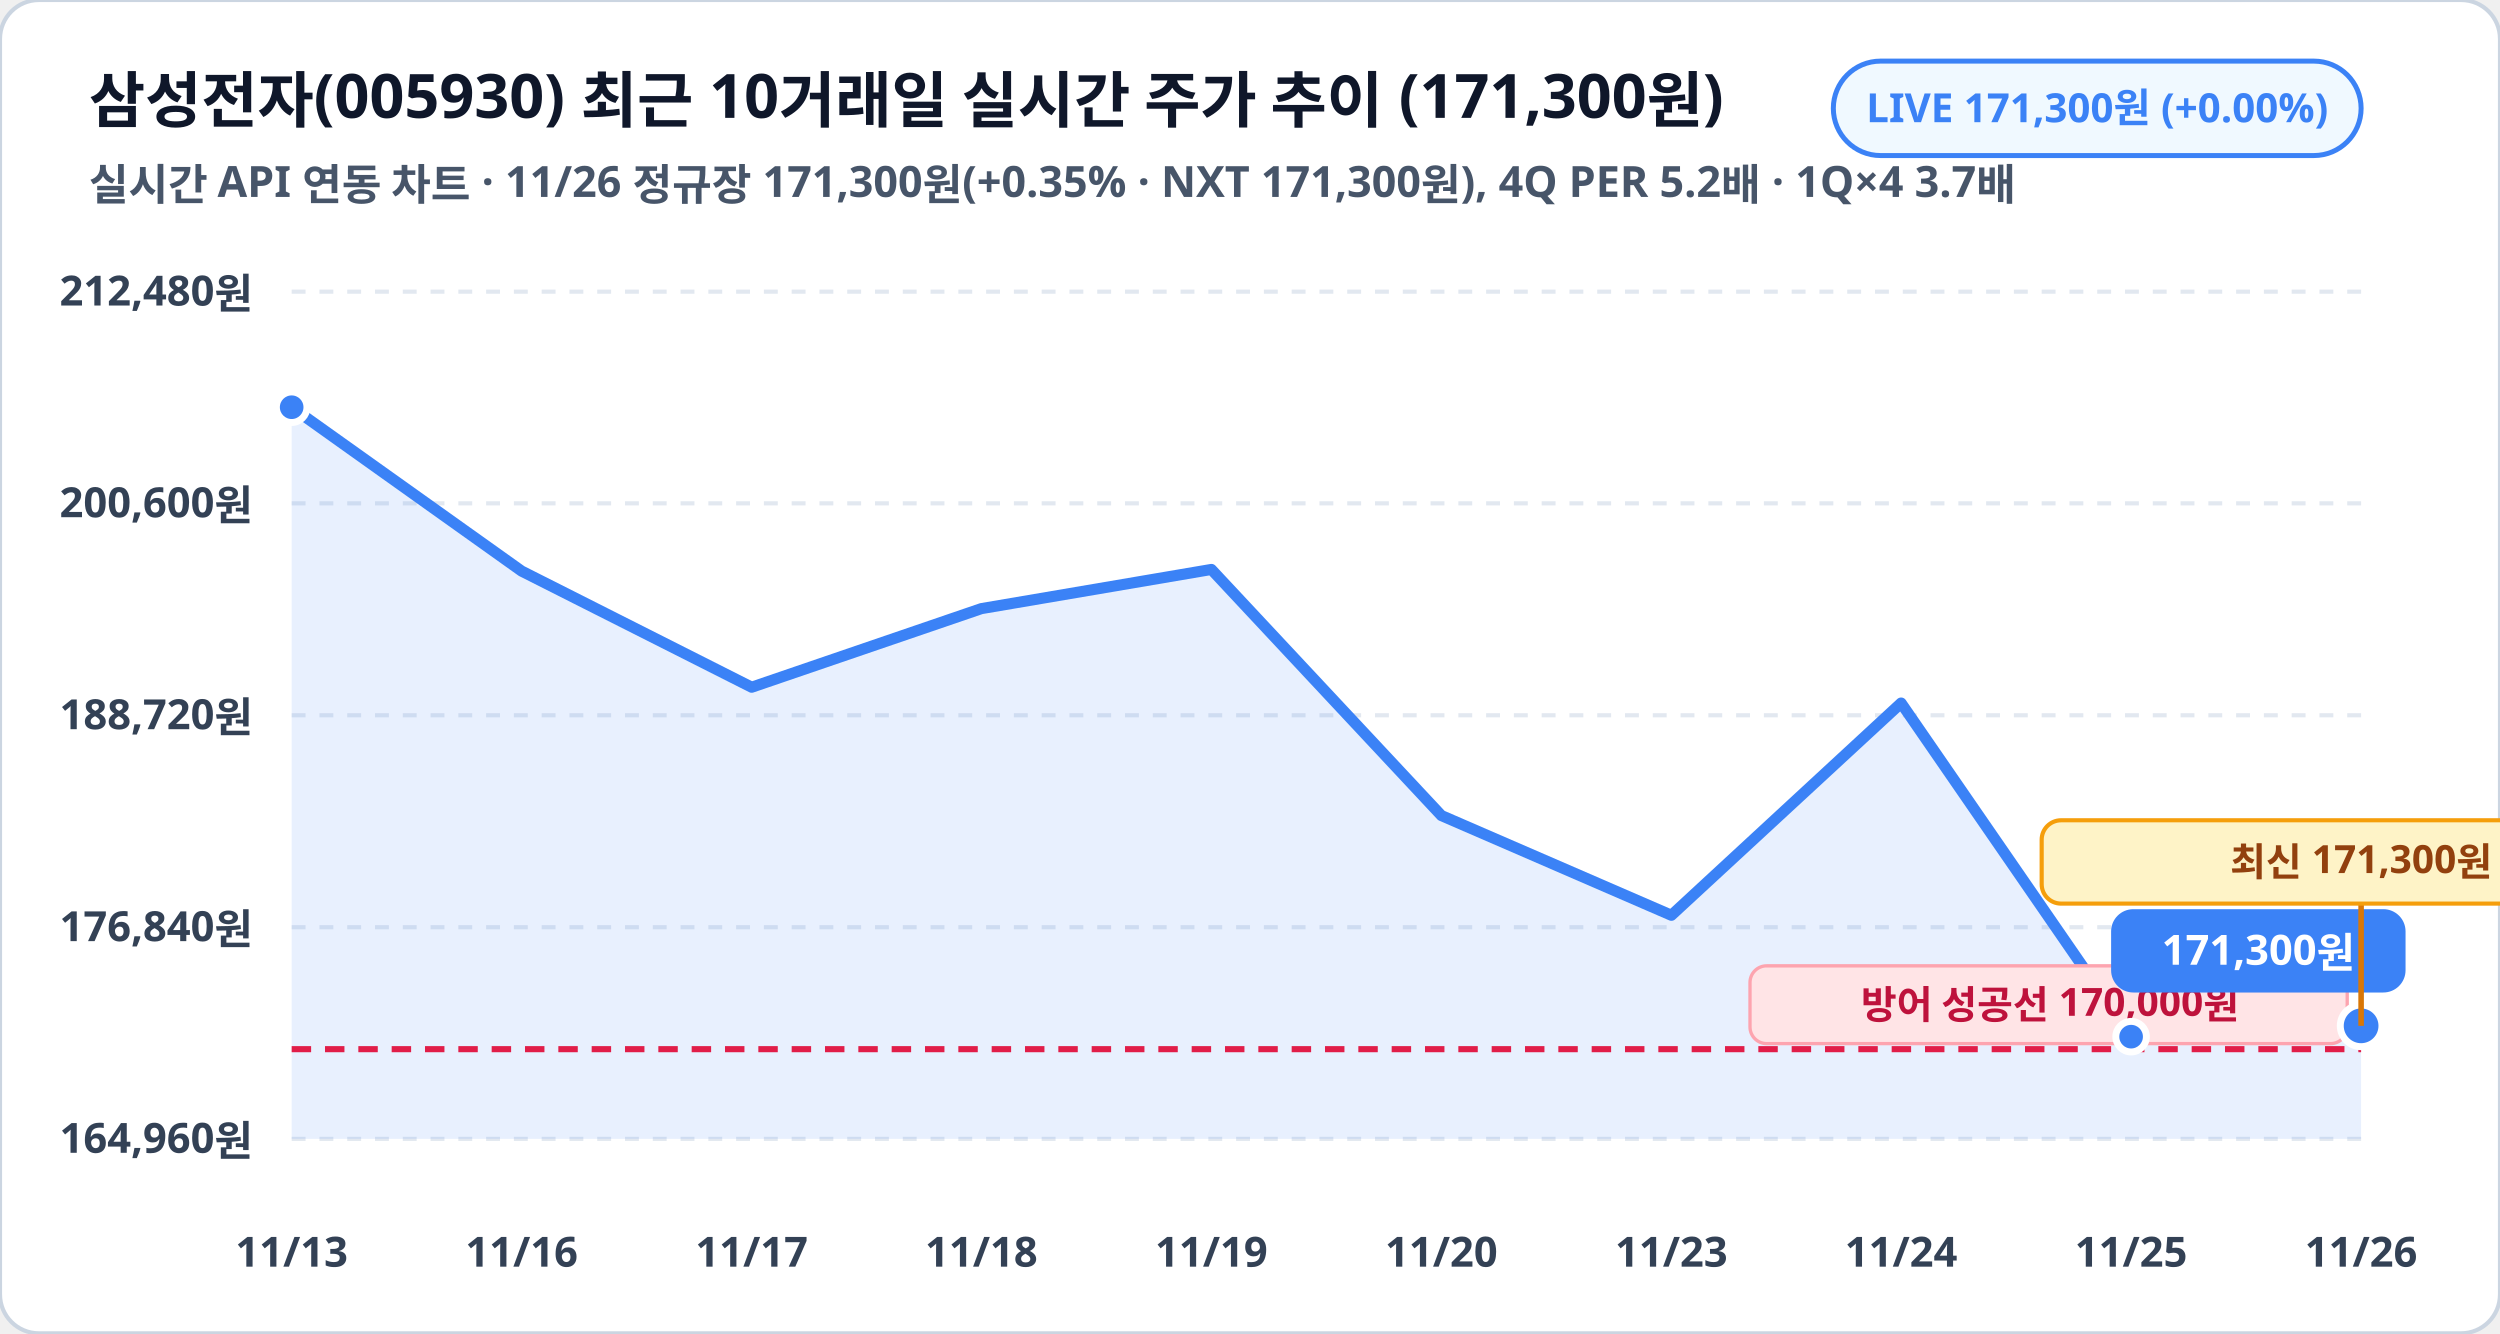
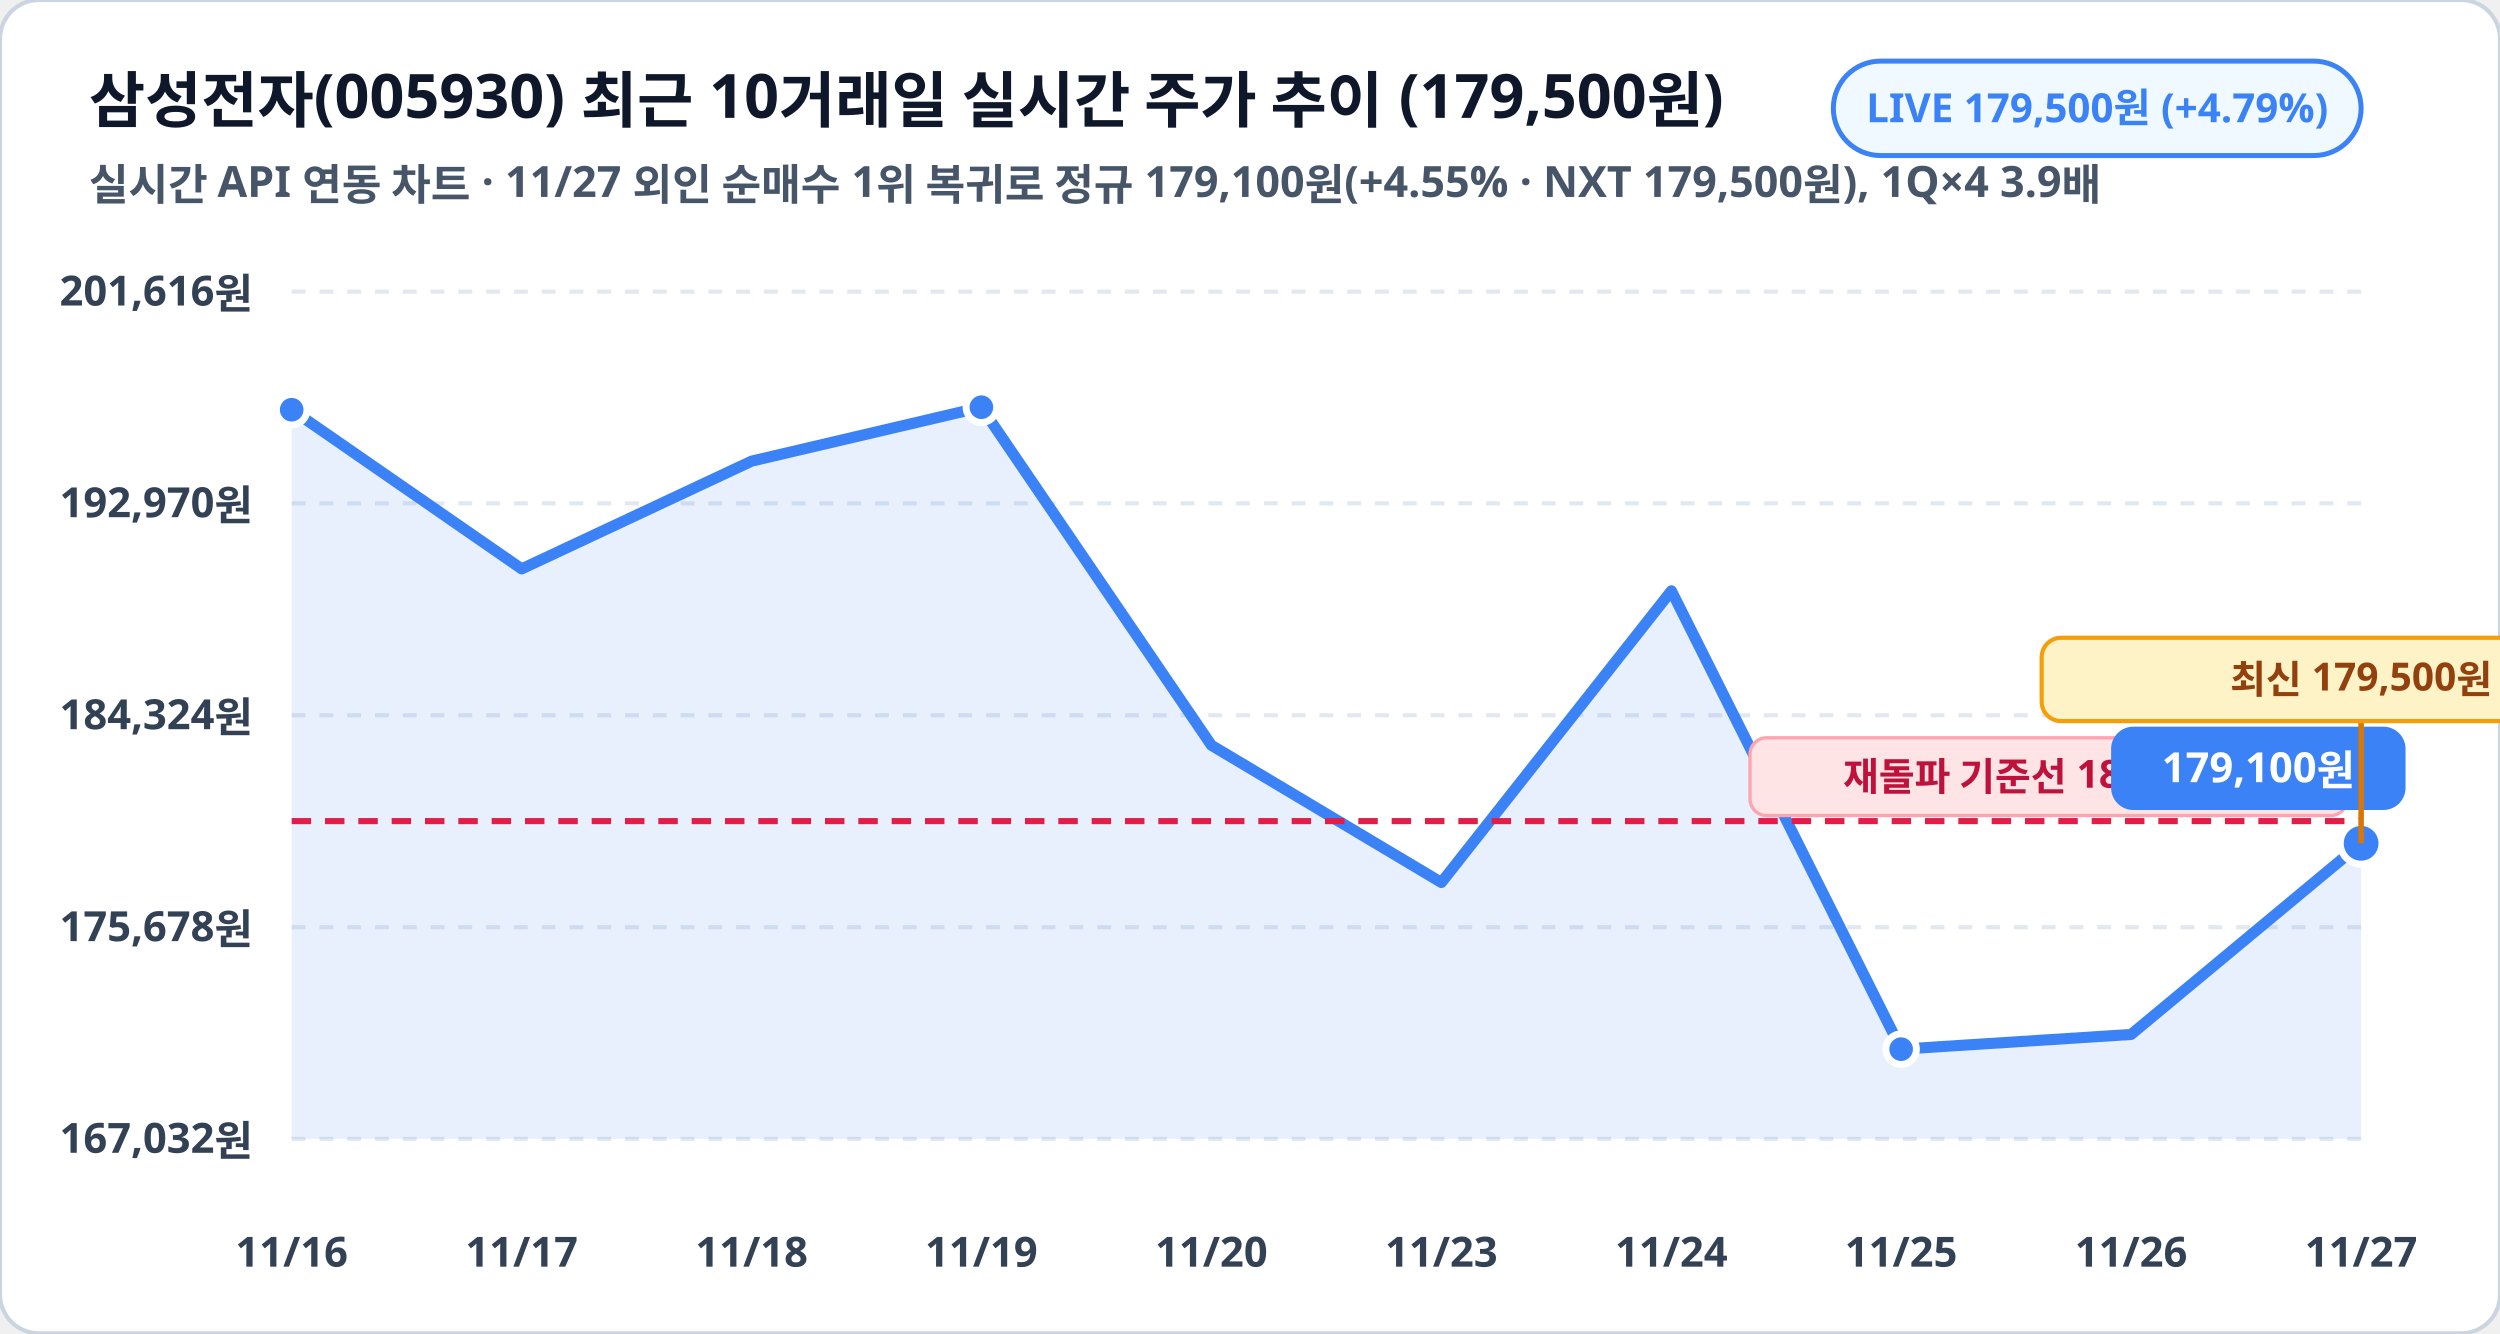
<svg xmlns="http://www.w3.org/2000/svg" viewBox="0 0 900 480" width="100%" height="100%">
  <rect width="900" height="480" rx="14" fill="#ffffff" stroke="#cbd5e1" stroke-width="1.5" />
-   <text x="32" y="44" fill="#0f172a" font-family="Pretendard, sans-serif" font-size="22" font-weight="900">삼성전자(005930) 최근 10거래일 실시간 주가 추이 (171,300원)</text>
-   <text x="32" y="72" fill="#475569" font-family="Pretendard, sans-serif" font-size="15.5" font-weight="600">실시간 API 연동 차트 · 11/26 정규장 171,300원(+0.35% · NXT 171,300원), 4Q PER 5.2배 · 1Q×4 3.7배</text>
+   <text x="32" y="44" fill="#0f172a" font-family="Pretendard, sans-serif" font-size="22" font-weight="900">삼성전자(005930) 최근 10거래일 실시간 주가 추이 (179,500원)</text>
+   <text x="32" y="72" fill="#475569" font-family="Pretendard, sans-serif" font-size="15.5" font-weight="600">실시간 API 연동 차트 · 11/27 외인 순매수 1위 복귀로 정규 179,100원(+4.55% · NXT 179,500원), 1Q×4 3.9배</text>
  <rect x="660" y="22" width="190" height="34" rx="17" fill="#f0f9ff" stroke="#3b82f6" stroke-width="1.8" />
-   <text x="755" y="44" fill="#3b82f6" font-family="Pretendard, sans-serif" font-size="14.5" font-weight="800" text-anchor="middle">LIVE 171,300원 (+0.00%)</text>
+   <text x="755" y="44" fill="#3b82f6" font-family="Pretendard, sans-serif" font-size="14.5" font-weight="800" text-anchor="middle">LIVE 179,500원 (+4.79%)</text>
  <line x1="105" y1="105.0" x2="850" y2="105.0" stroke="#e2e8f0" stroke-width="1.5" stroke-dasharray="5,5" />
-   <text x="91" y="110.0" fill="#334155" font-family="Pretendard, sans-serif" font-size="15" font-weight="700" text-anchor="end">212,480원</text>
+   <text x="91" y="110.0" fill="#334155" font-family="Pretendard, sans-serif" font-size="15" font-weight="700" text-anchor="end">201,616원</text>
  <line x1="105" y1="181.2" x2="850" y2="181.2" stroke="#e2e8f0" stroke-width="1.5" stroke-dasharray="5,5" />
-   <text x="91" y="186.2" fill="#334155" font-family="Pretendard, sans-serif" font-size="15" font-weight="700" text-anchor="end">200,600원</text>
+   <text x="91" y="186.2" fill="#334155" font-family="Pretendard, sans-serif" font-size="15" font-weight="700" text-anchor="end">192,970원</text>
  <line x1="105" y1="257.5" x2="850" y2="257.5" stroke="#e2e8f0" stroke-width="1.5" stroke-dasharray="5,5" />
-   <text x="91" y="262.5" fill="#334155" font-family="Pretendard, sans-serif" font-size="15" font-weight="700" text-anchor="end">188,720원</text>
+   <text x="91" y="262.5" fill="#334155" font-family="Pretendard, sans-serif" font-size="15" font-weight="700" text-anchor="end">184,324원</text>
  <line x1="105" y1="333.8" x2="850" y2="333.8" stroke="#e2e8f0" stroke-width="1.5" stroke-dasharray="5,5" />
-   <text x="91" y="338.8" fill="#334155" font-family="Pretendard, sans-serif" font-size="15" font-weight="700" text-anchor="end">176,840원</text>
+   <text x="91" y="338.8" fill="#334155" font-family="Pretendard, sans-serif" font-size="15" font-weight="700" text-anchor="end">175,678원</text>
  <line x1="105" y1="410.0" x2="850" y2="410.0" stroke="#e2e8f0" stroke-width="1.5" stroke-dasharray="5,5" />
-   <text x="91" y="415.0" fill="#334155" font-family="Pretendard, sans-serif" font-size="15" font-weight="700" text-anchor="end">164,960원</text>
-   <polygon points="105.0,410.0 105.0,146.6 187.8,205.6 270.6,247.4 353.3,219.1 436.1,205.0 518.9,293.6 601.7,329.5 684.4,253.1 767.2,373.2 850.0,369.3 850.0,410.0" fill="#3b82f6" fill-opacity="0.12" />
-   <polyline fill="none" stroke="#3b82f6" stroke-width="4" stroke-linecap="round" stroke-linejoin="round" points="105.0,146.6 187.8,205.6 270.6,247.4 353.3,219.1 436.1,205.0 518.9,293.6 601.7,329.5 684.4,253.1 767.2,373.2 850.0,369.3" />
-   <line x1="105" y1="377.7" x2="850" y2="377.7" stroke="#e11d48" stroke-width="2.2" stroke-dasharray="7,5" />
-   <rect x="630" y="347.7" width="215" height="28" rx="6" fill="#ffe4e6" stroke="#fda4af" stroke-width="1.2" />
-   <text x="738" y="366.7" fill="#be123c" font-family="Pretendard, sans-serif" font-size="14" font-weight="800" text-anchor="middle">방어 성공선 170,000원</text>
-   <circle cx="105.0" cy="146.6" r="5.5" fill="#3b82f6" stroke="#ffffff" stroke-width="2.5" />
-   <circle cx="767.2" cy="373.2" r="5.5" fill="#3b82f6" stroke="#ffffff" stroke-width="2.5" />
-   <circle cx="850.0" cy="369.3" r="7.5" fill="#3b82f6" stroke="#ffffff" stroke-width="2.5" />
-   <rect x="760.0" y="327.3" width="106" height="30" rx="8" fill="#3b82f6" />
-   <text x="813.0" y="347.3" fill="#ffffff" font-family="Pretendard, sans-serif" font-size="15" font-weight="800" text-anchor="middle">171,300원</text>
-   <line x1="850.0" y1="369.3" x2="850.0" y2="325.3" stroke="#d97706" stroke-width="2" />
-   <rect x="735.0" y="295.3" width="230" height="30" rx="7" fill="#fef3c7" stroke="#f59e0b" stroke-width="1.5" />
-   <text x="850.0" y="315.3" fill="#92400e" font-family="Pretendard, sans-serif" font-size="14" font-weight="800" text-anchor="middle">최신 171,300원</text>
-   <text x="105.0" y="456" fill="#334155" font-family="Pretendard, sans-serif" font-size="15" font-weight="700" text-anchor="middle">11/13</text>
-   <text x="187.8" y="456" fill="#334155" font-family="Pretendard, sans-serif" font-size="15" font-weight="700" text-anchor="middle">11/16</text>
-   <text x="270.6" y="456" fill="#334155" font-family="Pretendard, sans-serif" font-size="15" font-weight="700" text-anchor="middle">11/17</text>
-   <text x="353.3" y="456" fill="#334155" font-family="Pretendard, sans-serif" font-size="15" font-weight="700" text-anchor="middle">11/18</text>
-   <text x="436.1" y="456" fill="#334155" font-family="Pretendard, sans-serif" font-size="15" font-weight="700" text-anchor="middle">11/19</text>
-   <text x="518.9" y="456" fill="#334155" font-family="Pretendard, sans-serif" font-size="15" font-weight="700" text-anchor="middle">11/20</text>
-   <text x="601.7" y="456" fill="#334155" font-family="Pretendard, sans-serif" font-size="15" font-weight="700" text-anchor="middle">11/23</text>
-   <text x="684.4" y="456" fill="#334155" font-family="Pretendard, sans-serif" font-size="15" font-weight="700" text-anchor="middle">11/24</text>
-   <text x="767.2" y="456" fill="#334155" font-family="Pretendard, sans-serif" font-size="15" font-weight="700" text-anchor="middle">11/25</text>
-   <text x="850.0" y="456" fill="#334155" font-family="Pretendard, sans-serif" font-size="15" font-weight="700" text-anchor="middle">11/26</text>
+   <text x="91" y="415.0" fill="#334155" font-family="Pretendard, sans-serif" font-size="15" font-weight="700" text-anchor="end">167,032원</text>
+   <polygon points="105.0,410.0 105.0,147.5 187.8,204.8 270.6,166.0 353.3,146.6 436.1,268.3 518.9,317.7 601.7,212.7 684.4,377.7 767.2,372.4 850.0,303.6 850.0,410.0" fill="#3b82f6" fill-opacity="0.12" />
+   <polyline fill="none" stroke="#3b82f6" stroke-width="4" stroke-linecap="round" stroke-linejoin="round" points="105.0,147.5 187.8,204.8 270.6,166.0 353.3,146.6 436.1,268.3 518.9,317.7 601.7,212.7 684.4,377.7 767.2,372.4 850.0,303.6" />
+   <line x1="105" y1="295.6" x2="850" y2="295.6" stroke="#e11d48" stroke-width="2.2" stroke-dasharray="7,5" />
+   <rect x="630" y="265.6" width="215" height="28" rx="6" fill="#ffe4e6" stroke="#fda4af" stroke-width="1.2" />
+   <text x="738" y="284.6" fill="#be123c" font-family="Pretendard, sans-serif" font-size="14" font-weight="800" text-anchor="middle">재돌파 기준선 180,000원</text>
+   <circle cx="105.0" cy="147.5" r="5.5" fill="#3b82f6" stroke="#ffffff" stroke-width="2.5" />
+   <circle cx="353.3" cy="146.6" r="5.5" fill="#3b82f6" stroke="#ffffff" stroke-width="2.5" />
+   <circle cx="684.4" cy="377.7" r="5.5" fill="#3b82f6" stroke="#ffffff" stroke-width="2.5" />
+   <circle cx="850.0" cy="303.6" r="7.5" fill="#3b82f6" stroke="#ffffff" stroke-width="2.5" />
+   <rect x="760.0" y="261.6" width="106" height="30" rx="8" fill="#3b82f6" />
+   <text x="813.0" y="281.6" fill="#ffffff" font-family="Pretendard, sans-serif" font-size="15" font-weight="800" text-anchor="middle">179,100원</text>
+   <line x1="850.0" y1="303.6" x2="850.0" y2="259.6" stroke="#d97706" stroke-width="2" />
+   <rect x="735.0" y="229.6" width="230" height="30" rx="7" fill="#fef3c7" stroke="#f59e0b" stroke-width="1.5" />
+   <text x="850.0" y="249.6" fill="#92400e" font-family="Pretendard, sans-serif" font-size="14" font-weight="800" text-anchor="middle">최신 179,500원</text>
+   <text x="105.0" y="456" fill="#334155" font-family="Pretendard, sans-serif" font-size="15" font-weight="700" text-anchor="middle">11/16</text>
+   <text x="187.8" y="456" fill="#334155" font-family="Pretendard, sans-serif" font-size="15" font-weight="700" text-anchor="middle">11/17</text>
+   <text x="270.6" y="456" fill="#334155" font-family="Pretendard, sans-serif" font-size="15" font-weight="700" text-anchor="middle">11/18</text>
+   <text x="353.3" y="456" fill="#334155" font-family="Pretendard, sans-serif" font-size="15" font-weight="700" text-anchor="middle">11/19</text>
+   <text x="436.1" y="456" fill="#334155" font-family="Pretendard, sans-serif" font-size="15" font-weight="700" text-anchor="middle">11/20</text>
+   <text x="518.9" y="456" fill="#334155" font-family="Pretendard, sans-serif" font-size="15" font-weight="700" text-anchor="middle">11/23</text>
+   <text x="601.7" y="456" fill="#334155" font-family="Pretendard, sans-serif" font-size="15" font-weight="700" text-anchor="middle">11/24</text>
+   <text x="684.4" y="456" fill="#334155" font-family="Pretendard, sans-serif" font-size="15" font-weight="700" text-anchor="middle">11/25</text>
+   <text x="767.2" y="456" fill="#334155" font-family="Pretendard, sans-serif" font-size="15" font-weight="700" text-anchor="middle">11/26</text>
+   <text x="850.0" y="456" fill="#334155" font-family="Pretendard, sans-serif" font-size="15" font-weight="700" text-anchor="middle">11/27</text>
</svg>
